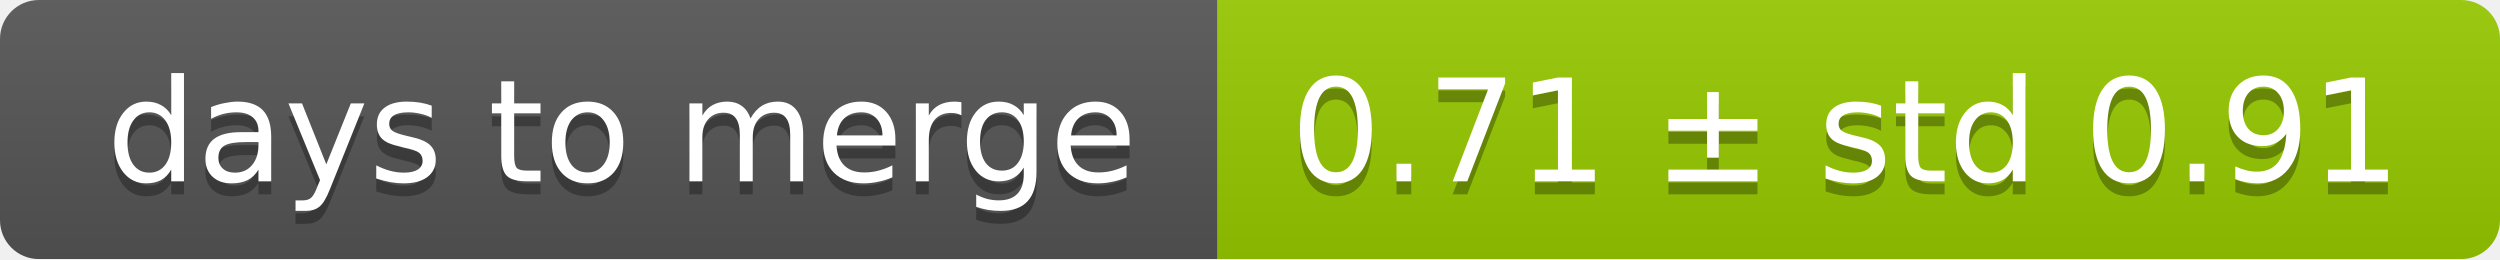
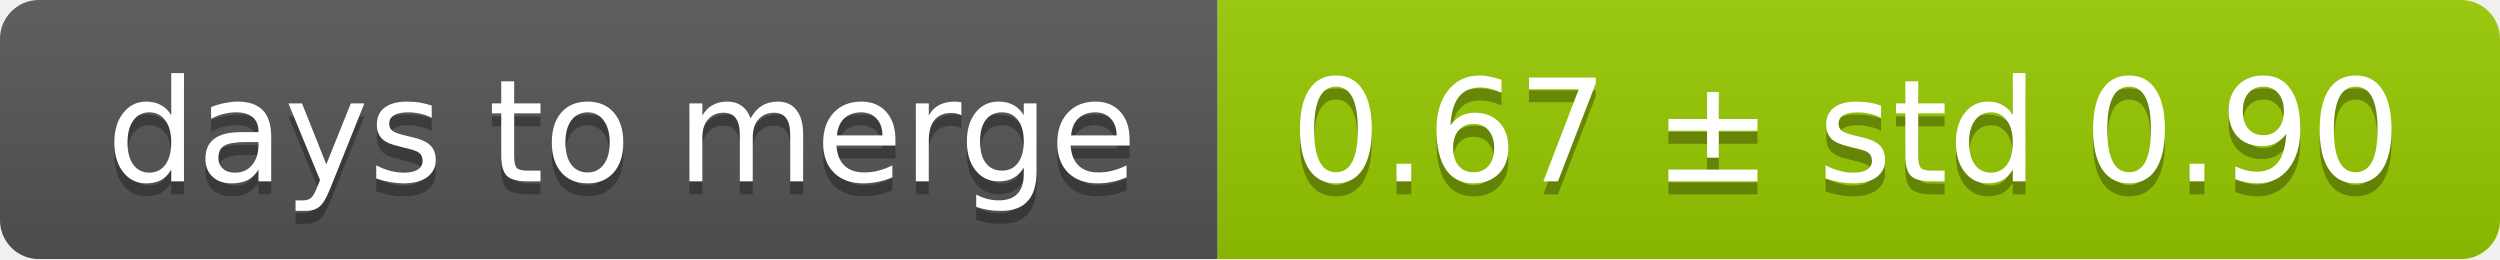
<svg xmlns="http://www.w3.org/2000/svg" width="193" height="20">
  <linearGradient id="smooth" x2="0" y2="100%">
    <stop offset="0" stop-color="#bbb" stop-opacity=".1" />
    <stop offset="1" stop-opacity=".1" />
  </linearGradient>
  <mask id="round">
    <rect width="193" height="20" rx="3" fill="#fff" />
  </mask>
  <g mask="url(#round)">
    <rect width="94" height="20" fill="#555" />
    <rect x="94" width="99" height="20" fill="#97ca00" />
    <rect width="193" height="20" fill="url(#smooth)" />
  </g>
  <g fill="#fff" text-anchor="middle" font-family="DejaVu Sans,Verdana,Geneva,sans-serif" font-size="11">
    <text x="48" y="15" fill="#010101" fill-opacity=".3">days to merge</text>
    <text x="48" y="14">days to merge</text>
-     <text x="142.5" y="15" fill="#010101" fill-opacity=".3">0.71 ± std 0.91</text>
-     <text x="142.5" y="14">0.71 ± std 0.91</text>
+     <text x="142.5" y="15" fill="#010101" fill-opacity=".3">0.67 ± std 0.90</text>
+     <text x="142.5" y="14">0.67 ± std 0.90</text>
  </g>
</svg>
